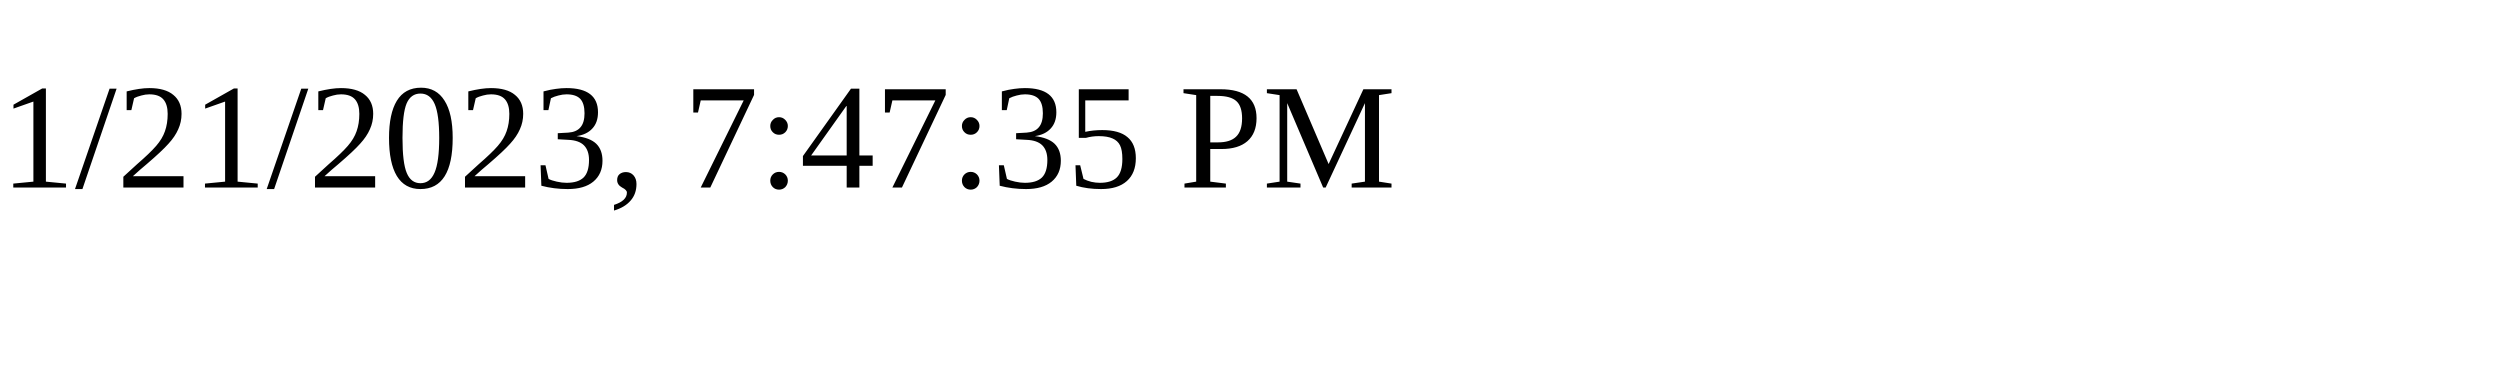
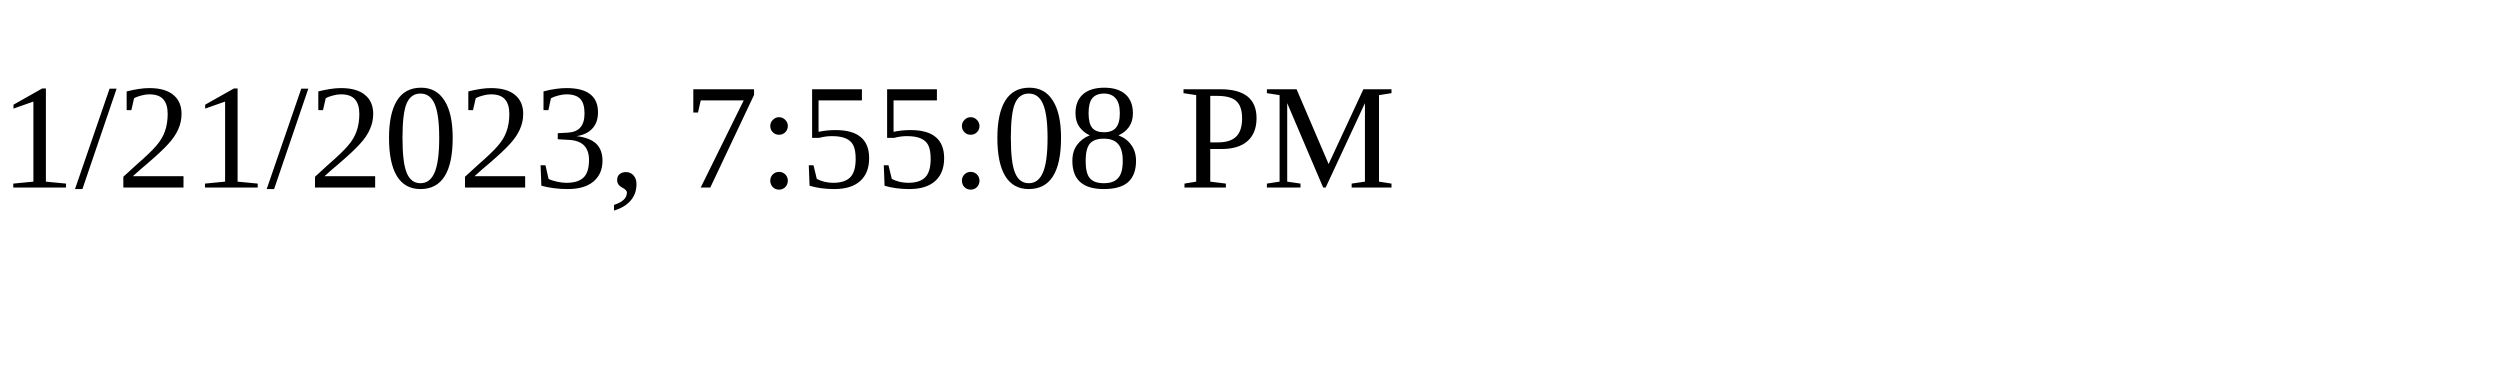
<svg xmlns="http://www.w3.org/2000/svg" height="30" width="200">
-   <text x="0" y="15">1/21/2023, 7:47:35 PM</text>
+   <text x="0" y="15">1/21/2023, 7:55:08 PM</text>
</svg>
